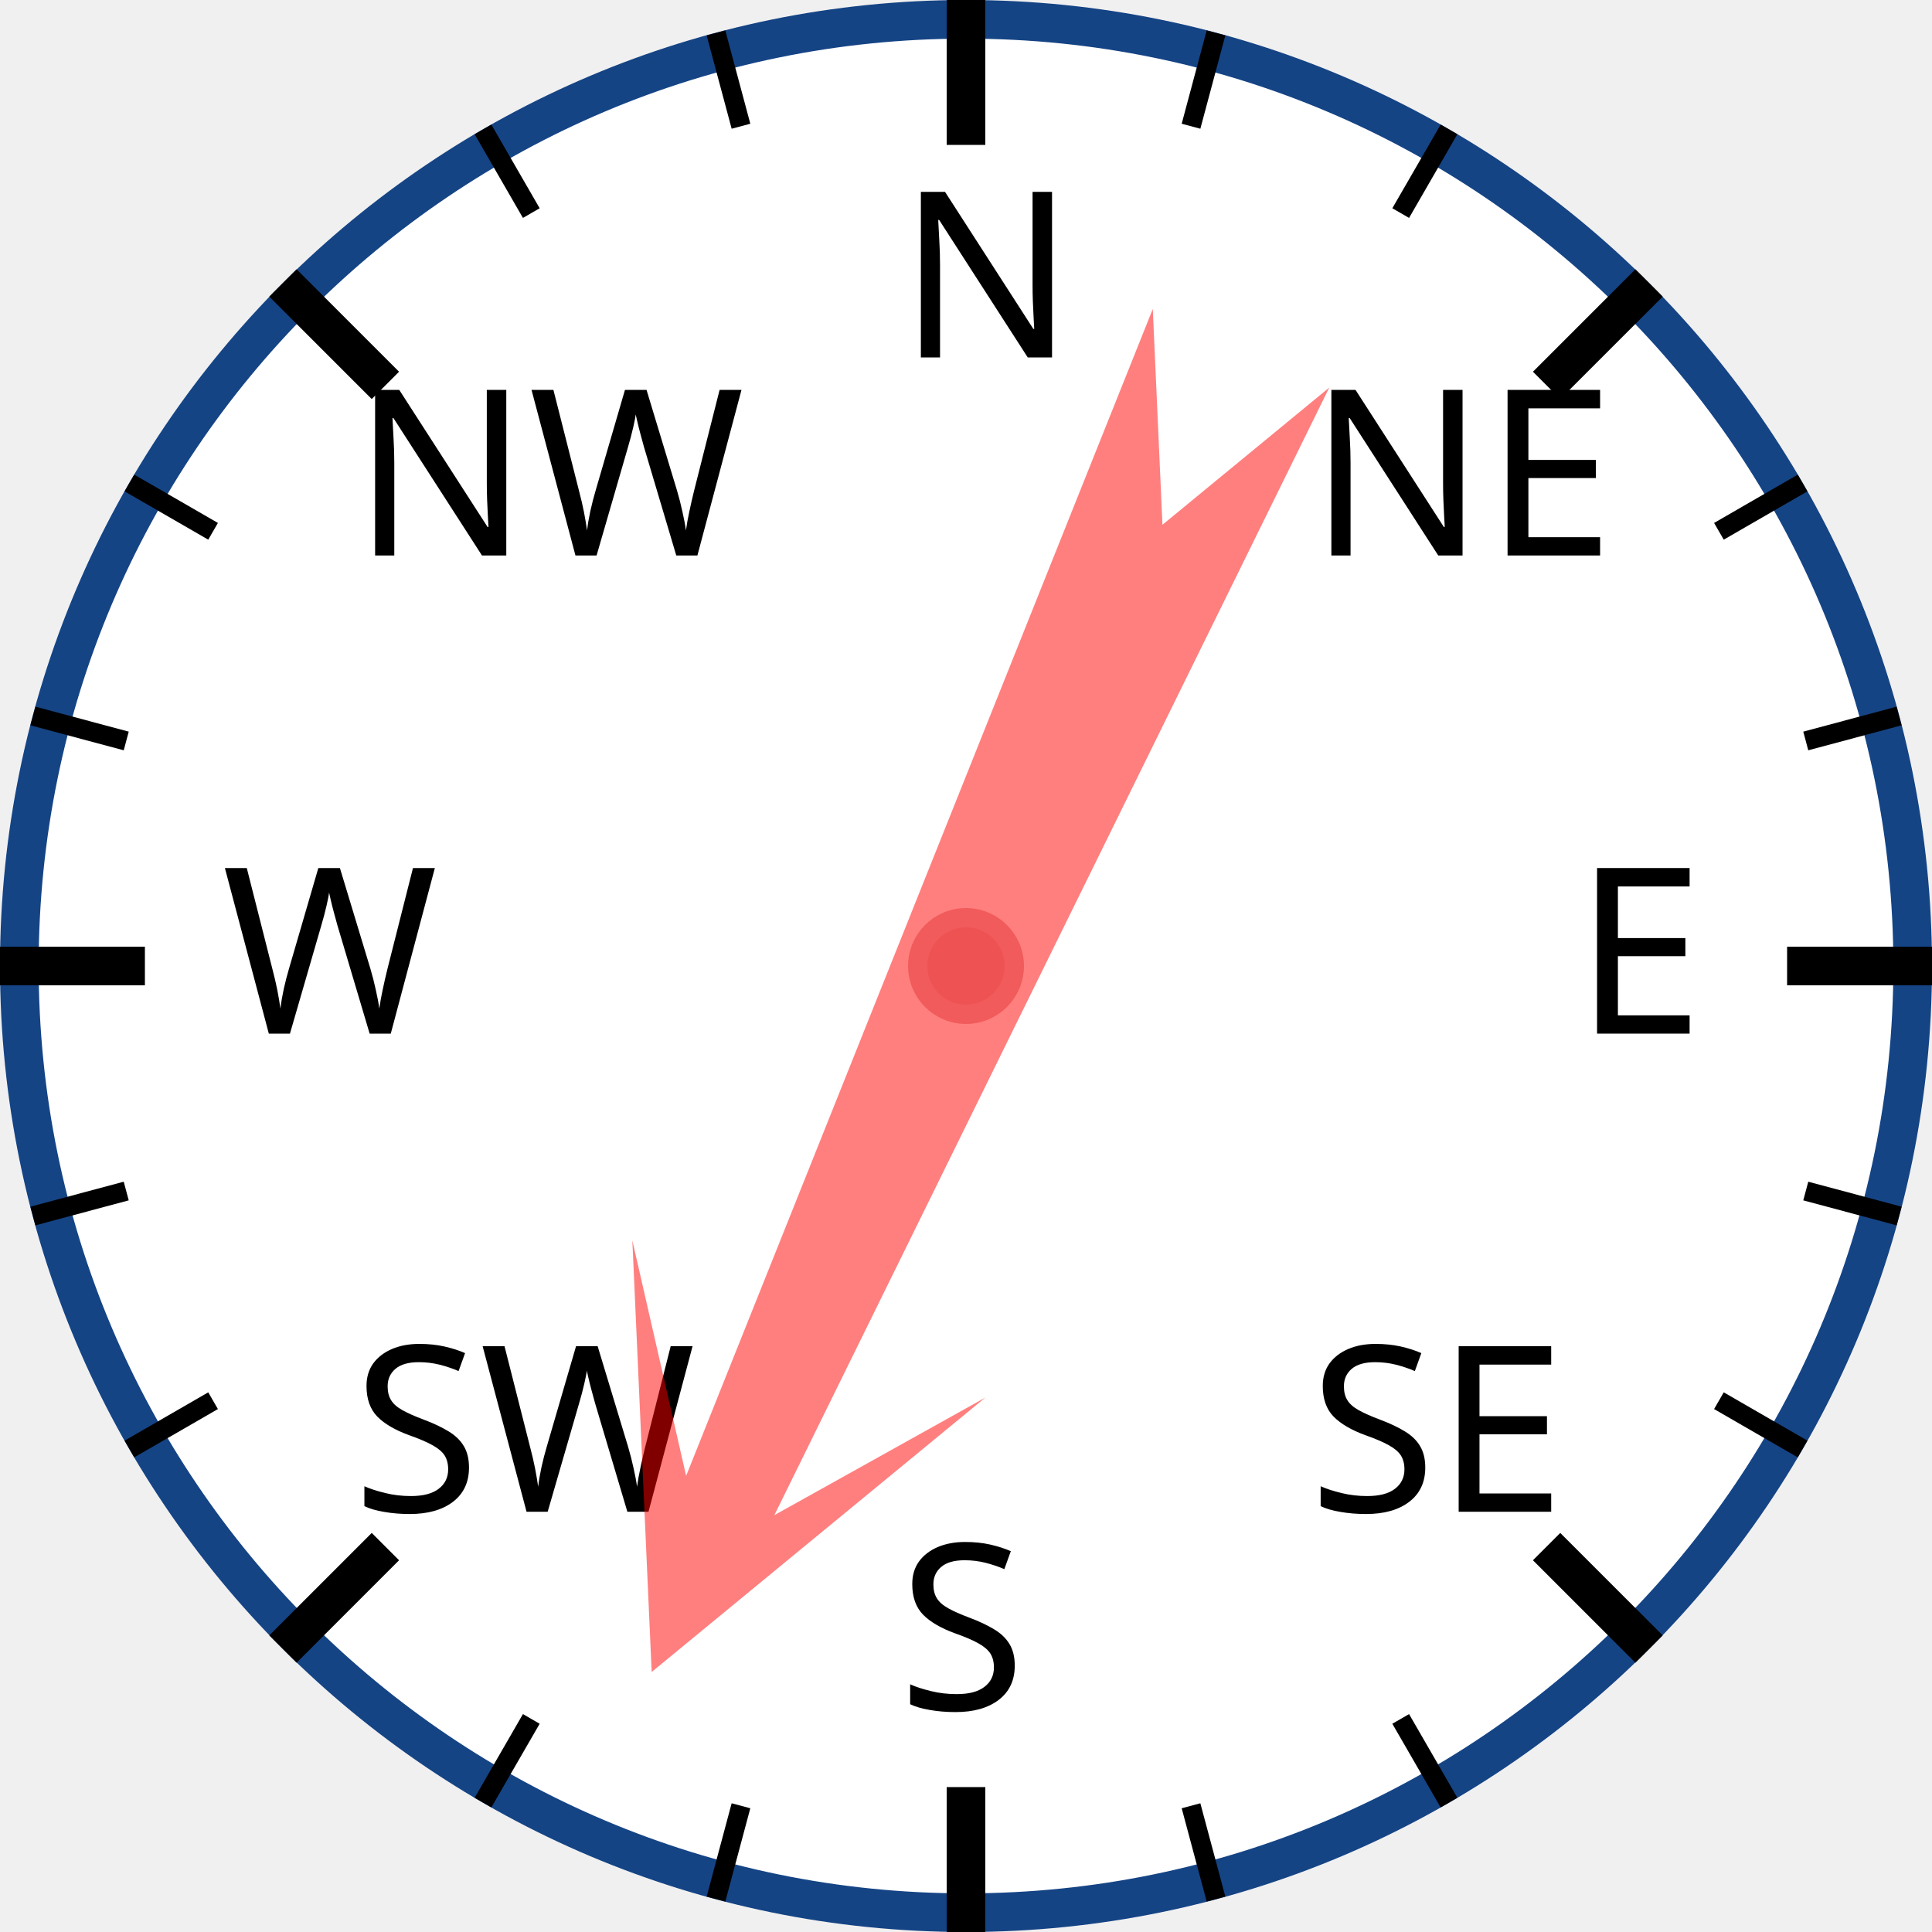
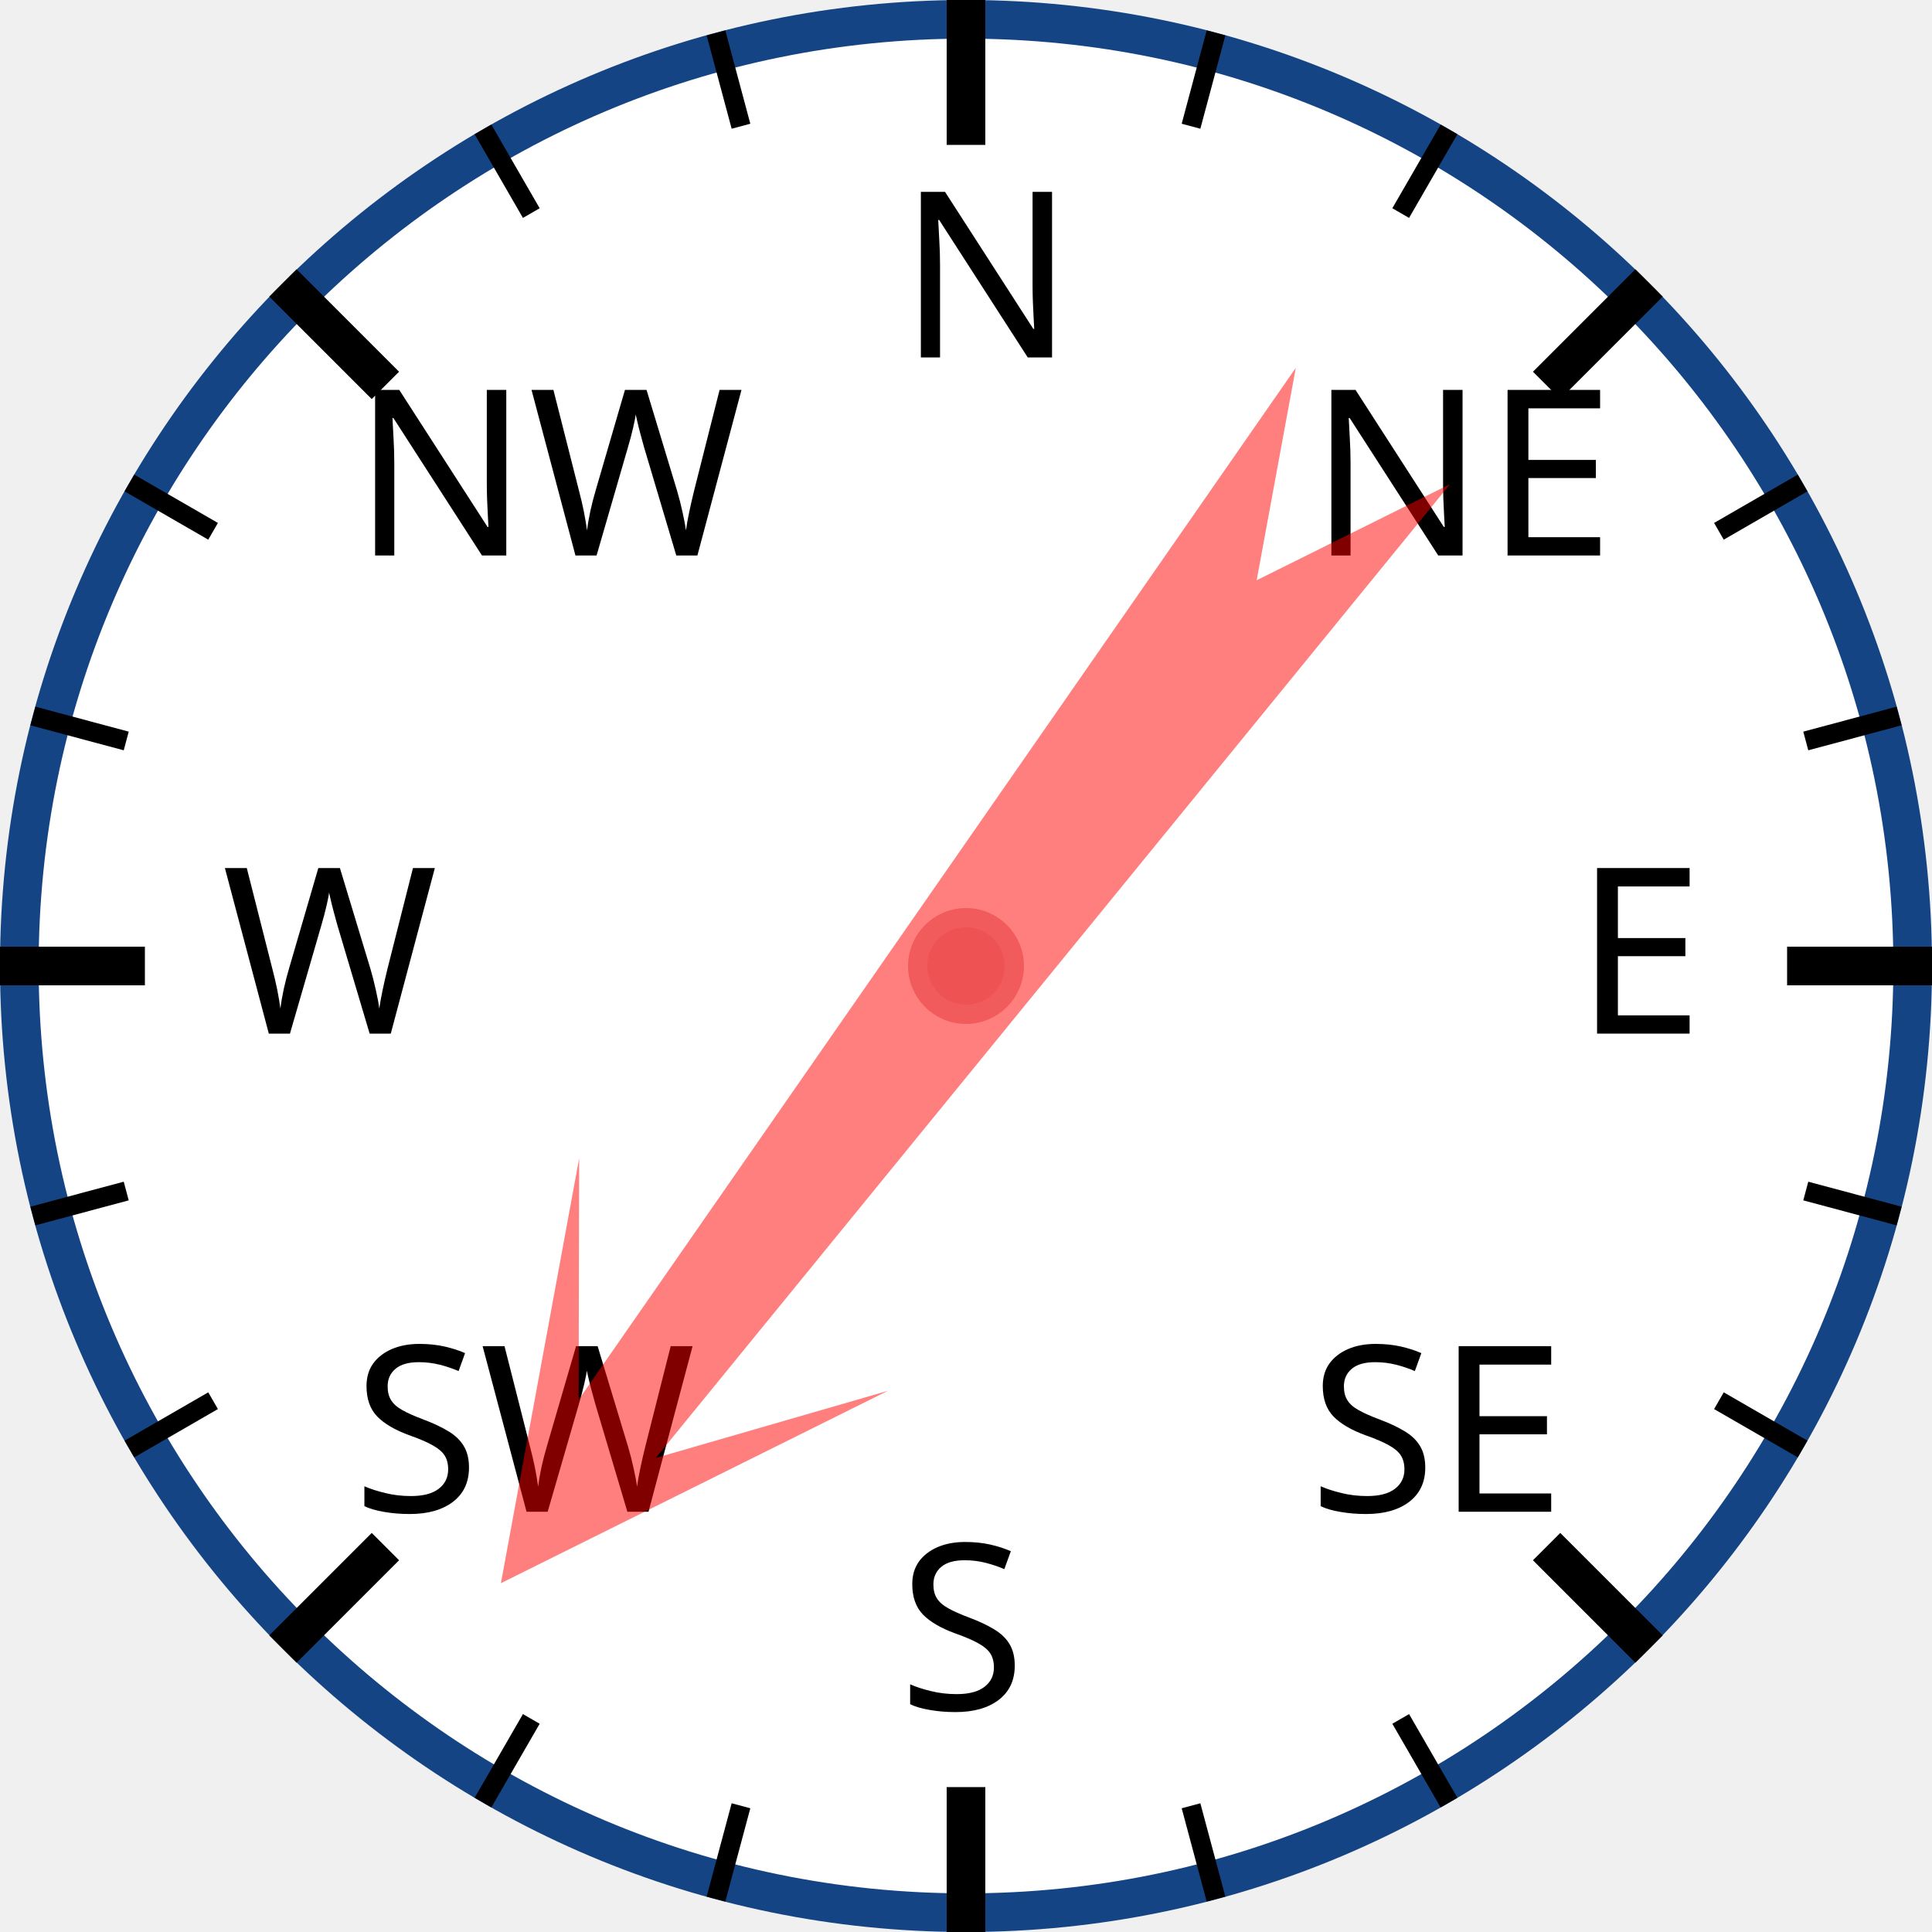
<svg xmlns="http://www.w3.org/2000/svg" width="120px" height="120px" viewBox="0 0 200 200">
  <circle cx="100" cy="100" r="98" style="fill: white; stroke: #154485; stroke-width: 4;" />
  <text x="93.0" y="37.0" style="font-family: sans-serif; font-size: 18pt;">N</text>
  <line x1="100.0" y1="0.0" x2="100.0" y2="15.0" style="stroke: black; stroke-width: 4;" />
  <line x1="74.118" y1="3.407" x2="76.706" y2="13.067" style="stroke: black; stroke-width: 2;" />
  <line x1="50" y1="13.397" x2="55" y2="22.058" style="stroke: black; stroke-width: 2;" />
  <text x="36.503" y="57.503" style="font-family: sans-serif; font-size: 18pt;">NW</text>
  <line x1="29.289" y1="29.289" x2="39.896" y2="39.896" style="stroke: black; stroke-width: 4;" />
  <line x1="13.397" y1="50" x2="22.058" y2="55" style="stroke: black; stroke-width: 2;" />
  <line x1="3.407" y1="74.118" x2="13.067" y2="76.706" style="stroke: black; stroke-width: 2;" />
  <text x="23.0" y="107.0" style="font-family: sans-serif; font-size: 18pt;">W</text>
  <line x1="0.0" y1="100.0" x2="15.0" y2="100.0" style="stroke: black; stroke-width: 4;" />
  <line x1="3.407" y1="125.882" x2="13.067" y2="123.294" style="stroke: black; stroke-width: 2;" />
  <line x1="13.397" y1="150" x2="22.058" y2="145" style="stroke: black; stroke-width: 2;" />
  <text x="36.503" y="156.497" style="font-family: sans-serif; font-size: 18pt;">SW</text>
  <line x1="29.289" y1="170.711" x2="39.896" y2="160.104" style="stroke: black; stroke-width: 4;" />
  <line x1="50" y1="186.603" x2="55" y2="177.942" style="stroke: black; stroke-width: 2;" />
  <line x1="74.118" y1="196.593" x2="76.706" y2="186.933" style="stroke: black; stroke-width: 2;" />
  <text x="93" y="177.0" style="font-family: sans-serif; font-size: 18pt;">S</text>
  <line x1="100" y1="200.0" x2="100" y2="185.0" style="stroke: black; stroke-width: 4;" />
  <line x1="125.882" y1="196.593" x2="123.294" y2="186.933" style="stroke: black; stroke-width: 2;" />
  <line x1="150.0" y1="186.603" x2="145.0" y2="177.942" style="stroke: black; stroke-width: 2;" />
  <text x="135.497" y="156.497" style="font-family: sans-serif; font-size: 18pt;">SE</text>
  <line x1="170.711" y1="170.711" x2="160.104" y2="160.104" style="stroke: black; stroke-width: 4;" />
  <line x1="186.603" y1="150" x2="177.942" y2="145" style="stroke: black; stroke-width: 2;" />
  <line x1="196.593" y1="125.882" x2="186.933" y2="123.294" style="stroke: black; stroke-width: 2;" />
  <text x="163.0" y="107" style="font-family: sans-serif; font-size: 18pt;">E</text>
  <line x1="200.0" y1="100" x2="185.0" y2="100" style="stroke: black; stroke-width: 4;" />
  <line x1="196.593" y1="74.118" x2="186.933" y2="76.706" style="stroke: black; stroke-width: 2;" />
  <line x1="186.603" y1="50" x2="177.942" y2="55" style="stroke: black; stroke-width: 2;" />
  <text x="135.497" y="57.503" style="font-family: sans-serif; font-size: 18pt;">NE</text>
  <line x1="170.711" y1="29.289" x2="160.104" y2="39.896" style="stroke: black; stroke-width: 4;" />
  <line x1="150" y1="13.397" x2="145" y2="22.058" style="stroke: black; stroke-width: 2;" />
  <line x1="125.882" y1="3.407" x2="123.294" y2="13.067" style="stroke: black; stroke-width: 2;" />
-   <polygon points="100 20 120 60 105 40 110 170 100 150 90 170 95 40 80 60" style="fill: red; fill-opacity: 0.5;" transform="rotate(204,100,100)" />
+   <polygon points="100 20 120 60 105 40 110 170 100 150 90 170 95 40 80 60" style="fill: red; fill-opacity: 0.5;" transform="rotate(217,100,100)" />
  <circle cx="100" cy="100" r="5" style="fill: #EE5252; stroke: #F25B5B; stroke-width: 2;" />
</svg>
